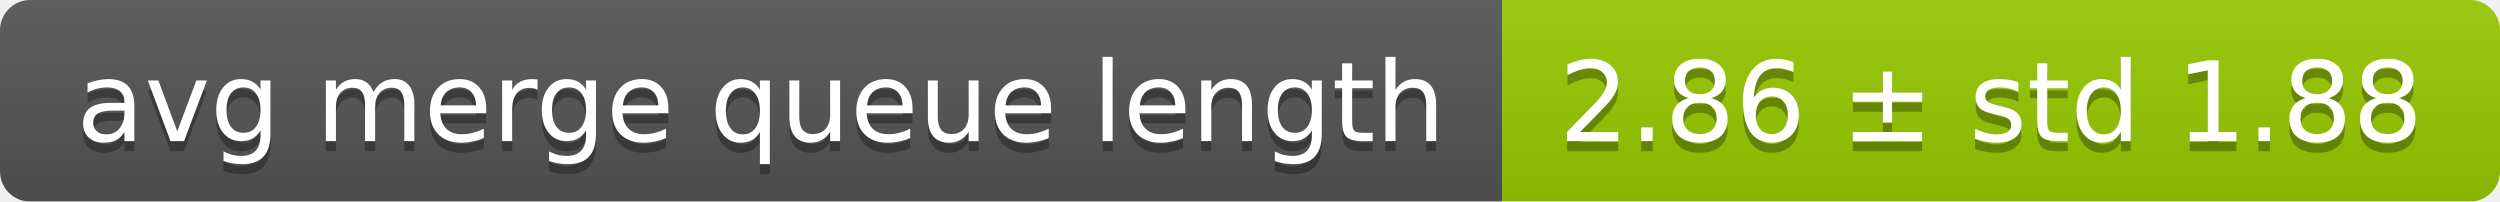
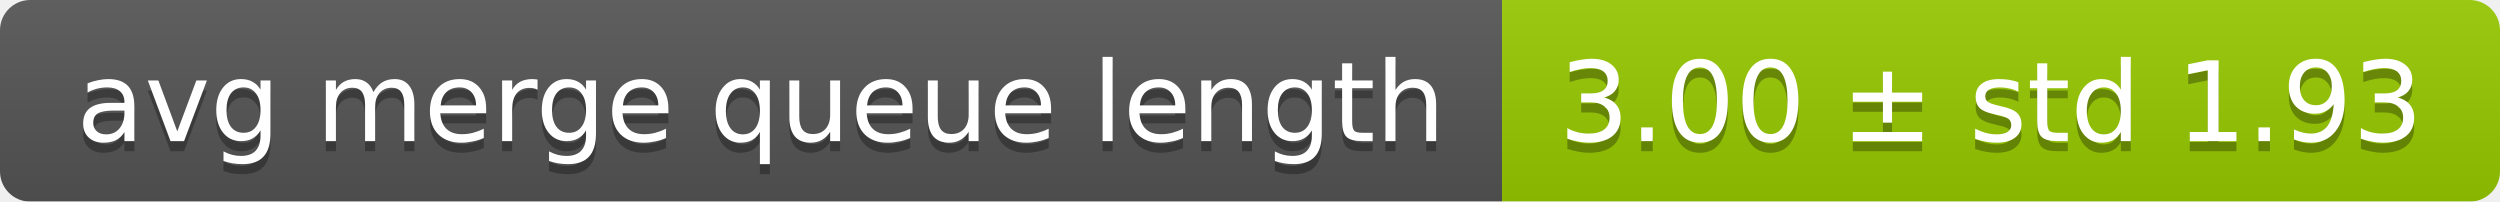
<svg xmlns="http://www.w3.org/2000/svg" width="248" height="20">
  <linearGradient id="smooth" x2="0" y2="100%">
    <stop offset="0" stop-color="#bbb" stop-opacity=".1" />
    <stop offset="1" stop-opacity=".1" />
  </linearGradient>
  <mask id="round">
    <rect width="248" height="20" rx="3" fill="#fff" />
  </mask>
  <g mask="url(#round)">
    <rect width="149" height="20" fill="#555" />
    <rect x="149" width="99" height="20" fill="#97ca00" />
    <rect width="248" height="20" fill="url(#smooth)" />
  </g>
  <g fill="#fff" text-anchor="middle" font-family="DejaVu Sans,Verdana,Geneva,sans-serif" font-size="11">
    <text x="75.5" y="15" fill="#010101" fill-opacity=".3">avg merge queue length</text>
    <text x="75.5" y="14">avg merge queue length</text>
-     <text x="197.5" y="15" fill="#010101" fill-opacity=".3">2.86 ± std 1.88</text>
-     <text x="197.5" y="14">2.86 ± std 1.88</text>
+     <text x="197.5" y="15" fill="#010101" fill-opacity=".3">3.00 ± std 1.93</text>
+     <text x="197.5" y="14">3.00 ± std 1.93</text>
  </g>
</svg>
